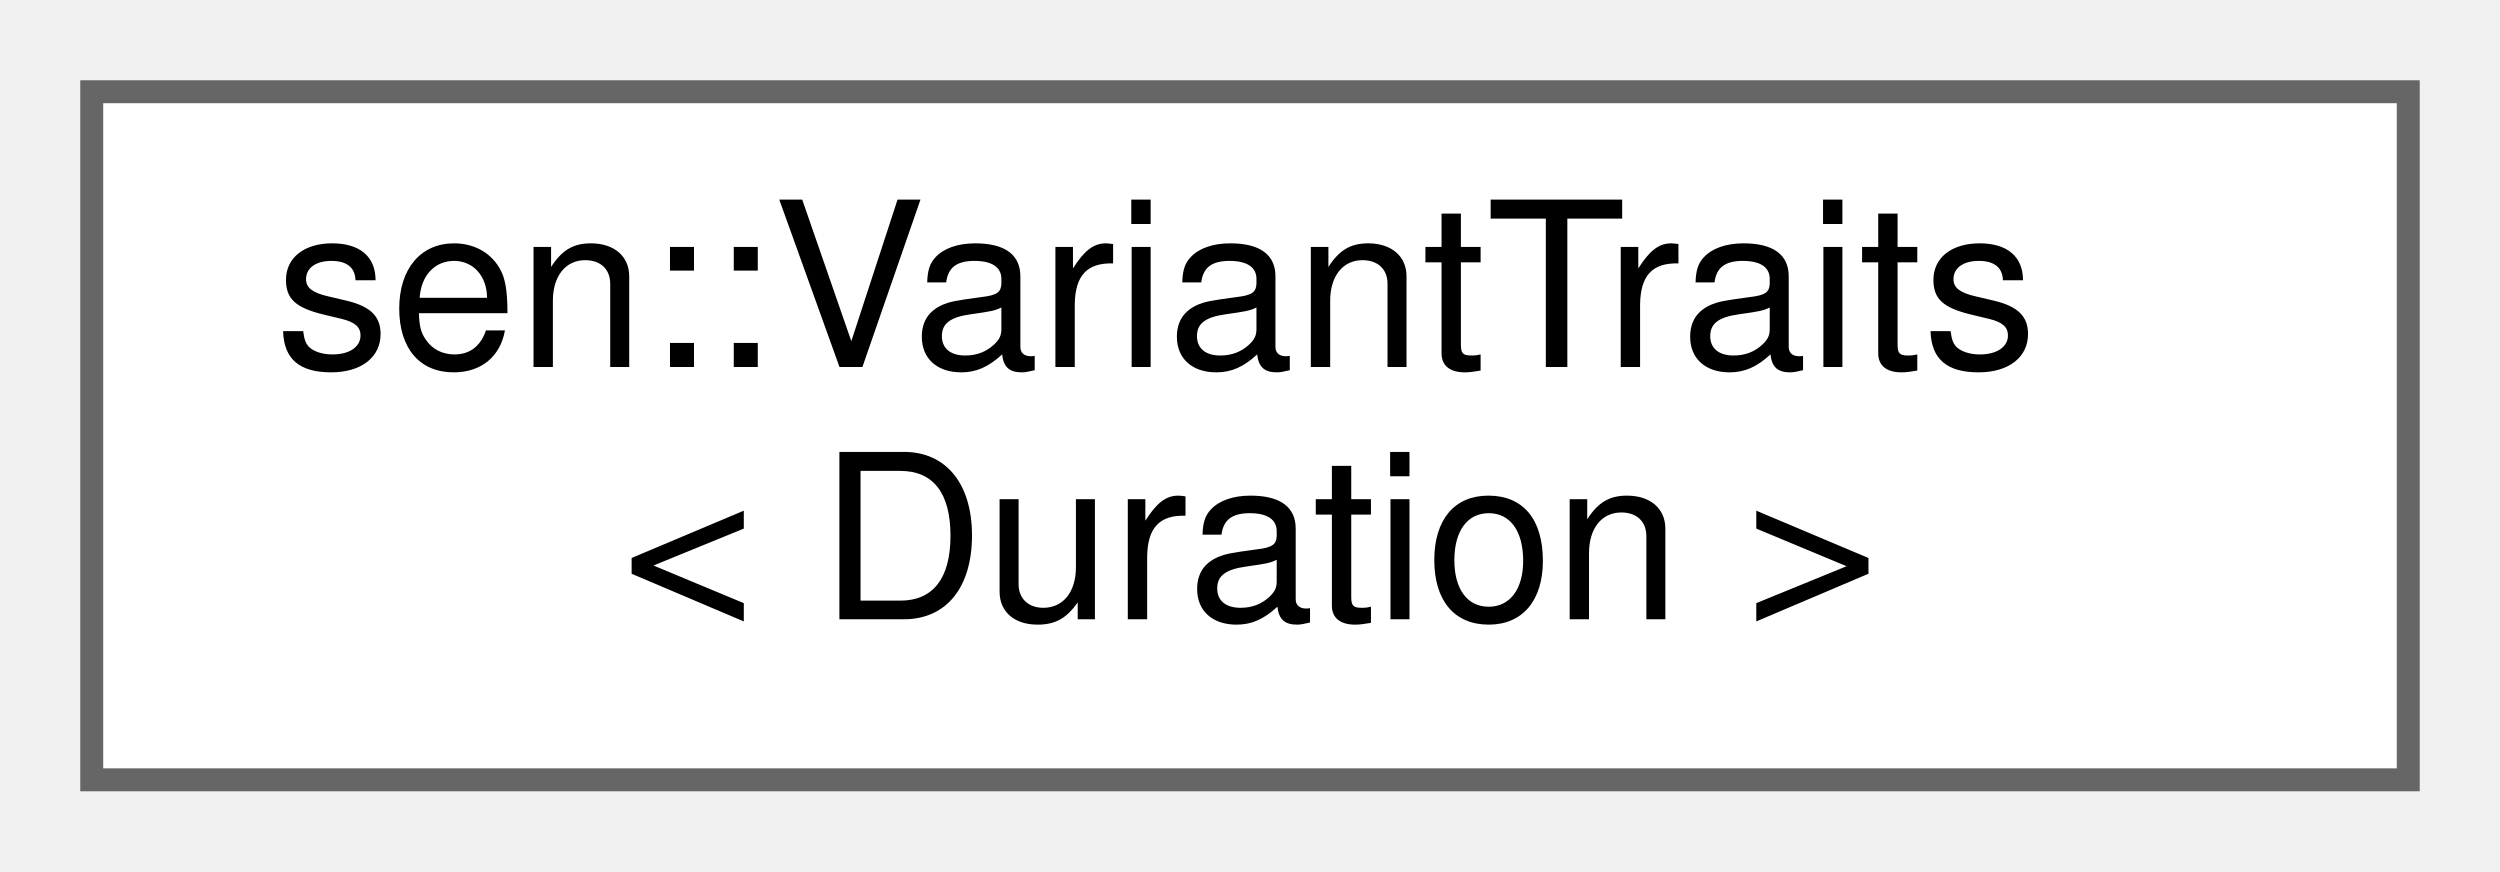
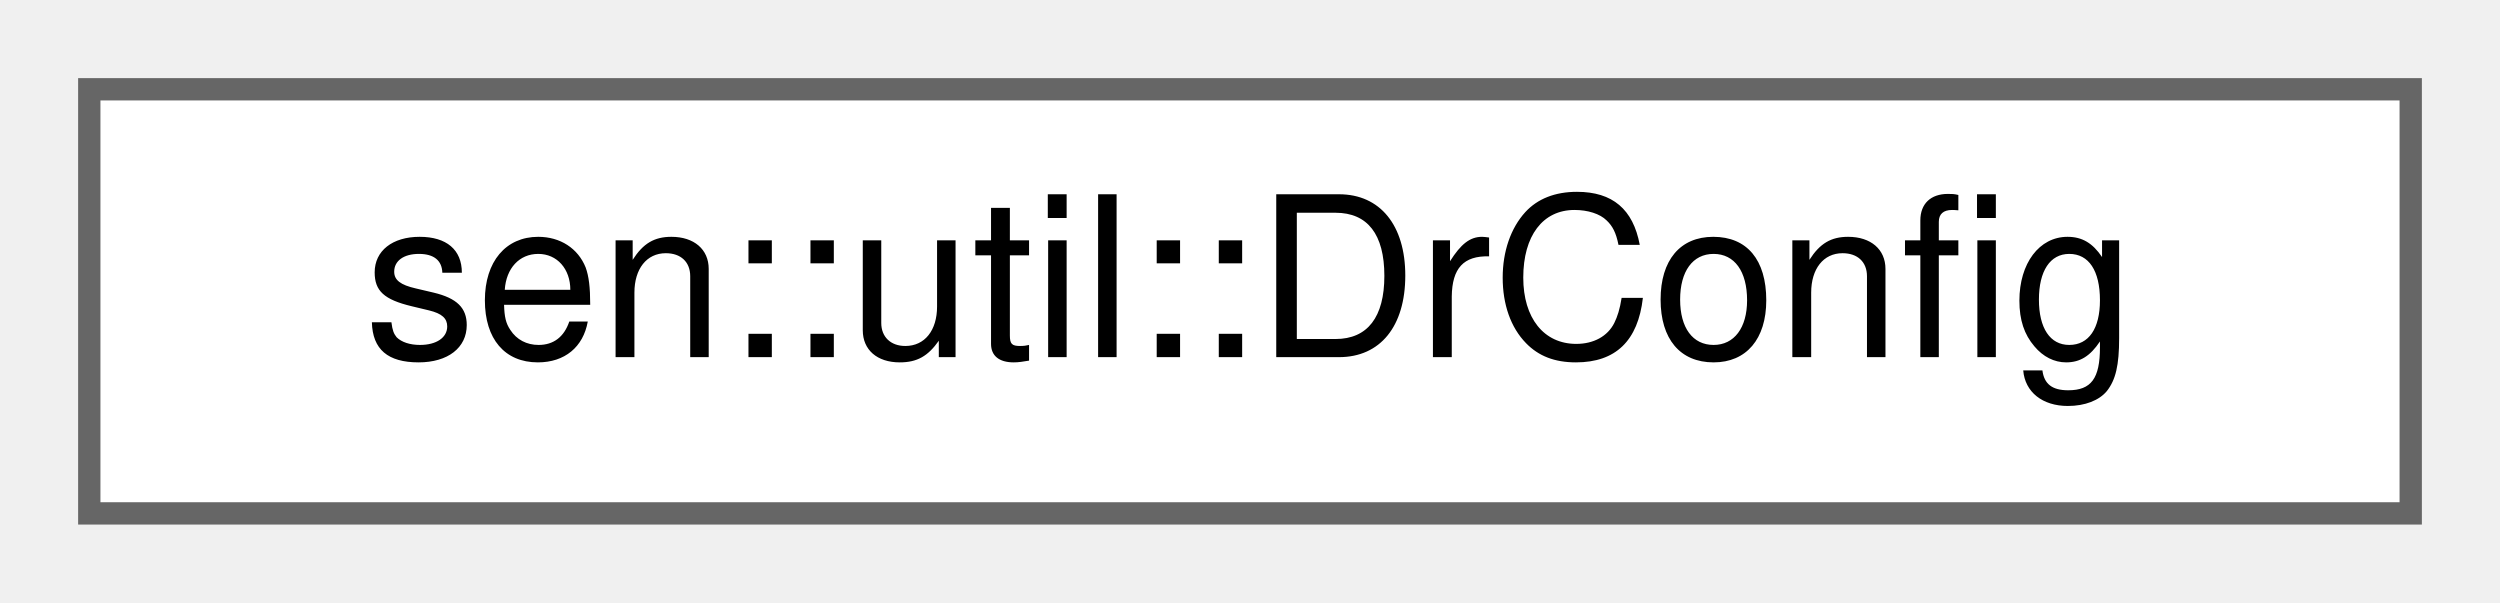
- <svg xmlns="http://www.w3.org/2000/svg" xmlns:xlink="http://www.w3.org/1999/xlink" width="109pt" height="38pt" viewBox="0.00 0.00 109.00 38.00">
-   <g id="graph0" class="graph" transform="scale(1 1) rotate(0) translate(4 34)">
+ <svg xmlns="http://www.w3.org/2000/svg" xmlns:xlink="http://www.w3.org/1999/xlink" width="112pt" height="27pt" viewBox="0.00 0.00 112.00 27.00">
+   <g id="graph0" class="graph" transform="scale(1 1) rotate(0) translate(4 23)">
    <g id="Node000000" class="node">
      <g id="a_Node000000">
-         <a xlink:href="structsen_1_1_variant_traits_3_01_duration_01_4.html" target="_top" xlink:title=" ">
-           <polygon fill="white" stroke="#666666" points="101,-30 0,-30 0,0 101,0 101,-30" />
-           <text text-anchor="start" x="8" y="-18" font-family="Helvetica,sans-Serif" font-size="10.00">sen::VariantTraits</text>
-           <text text-anchor="middle" x="50.5" y="-7" font-family="Helvetica,sans-Serif" font-size="10.00">&lt; Duration &gt;</text>
+         <a xlink:href="group__dr.html#structsen_1_1util_1_1_dr_config" target="_top" xlink:title="Length in meters.">
+           <polygon fill="white" stroke="#666666" points="104,-19 0,-19 0,0 104,0 104,-19" />
+           <text text-anchor="middle" x="52" y="-7" font-family="Helvetica,sans-Serif" font-size="10.00">sen::util::DrConfig</text>
        </a>
      </g>
    </g>
  </g>
</svg>
